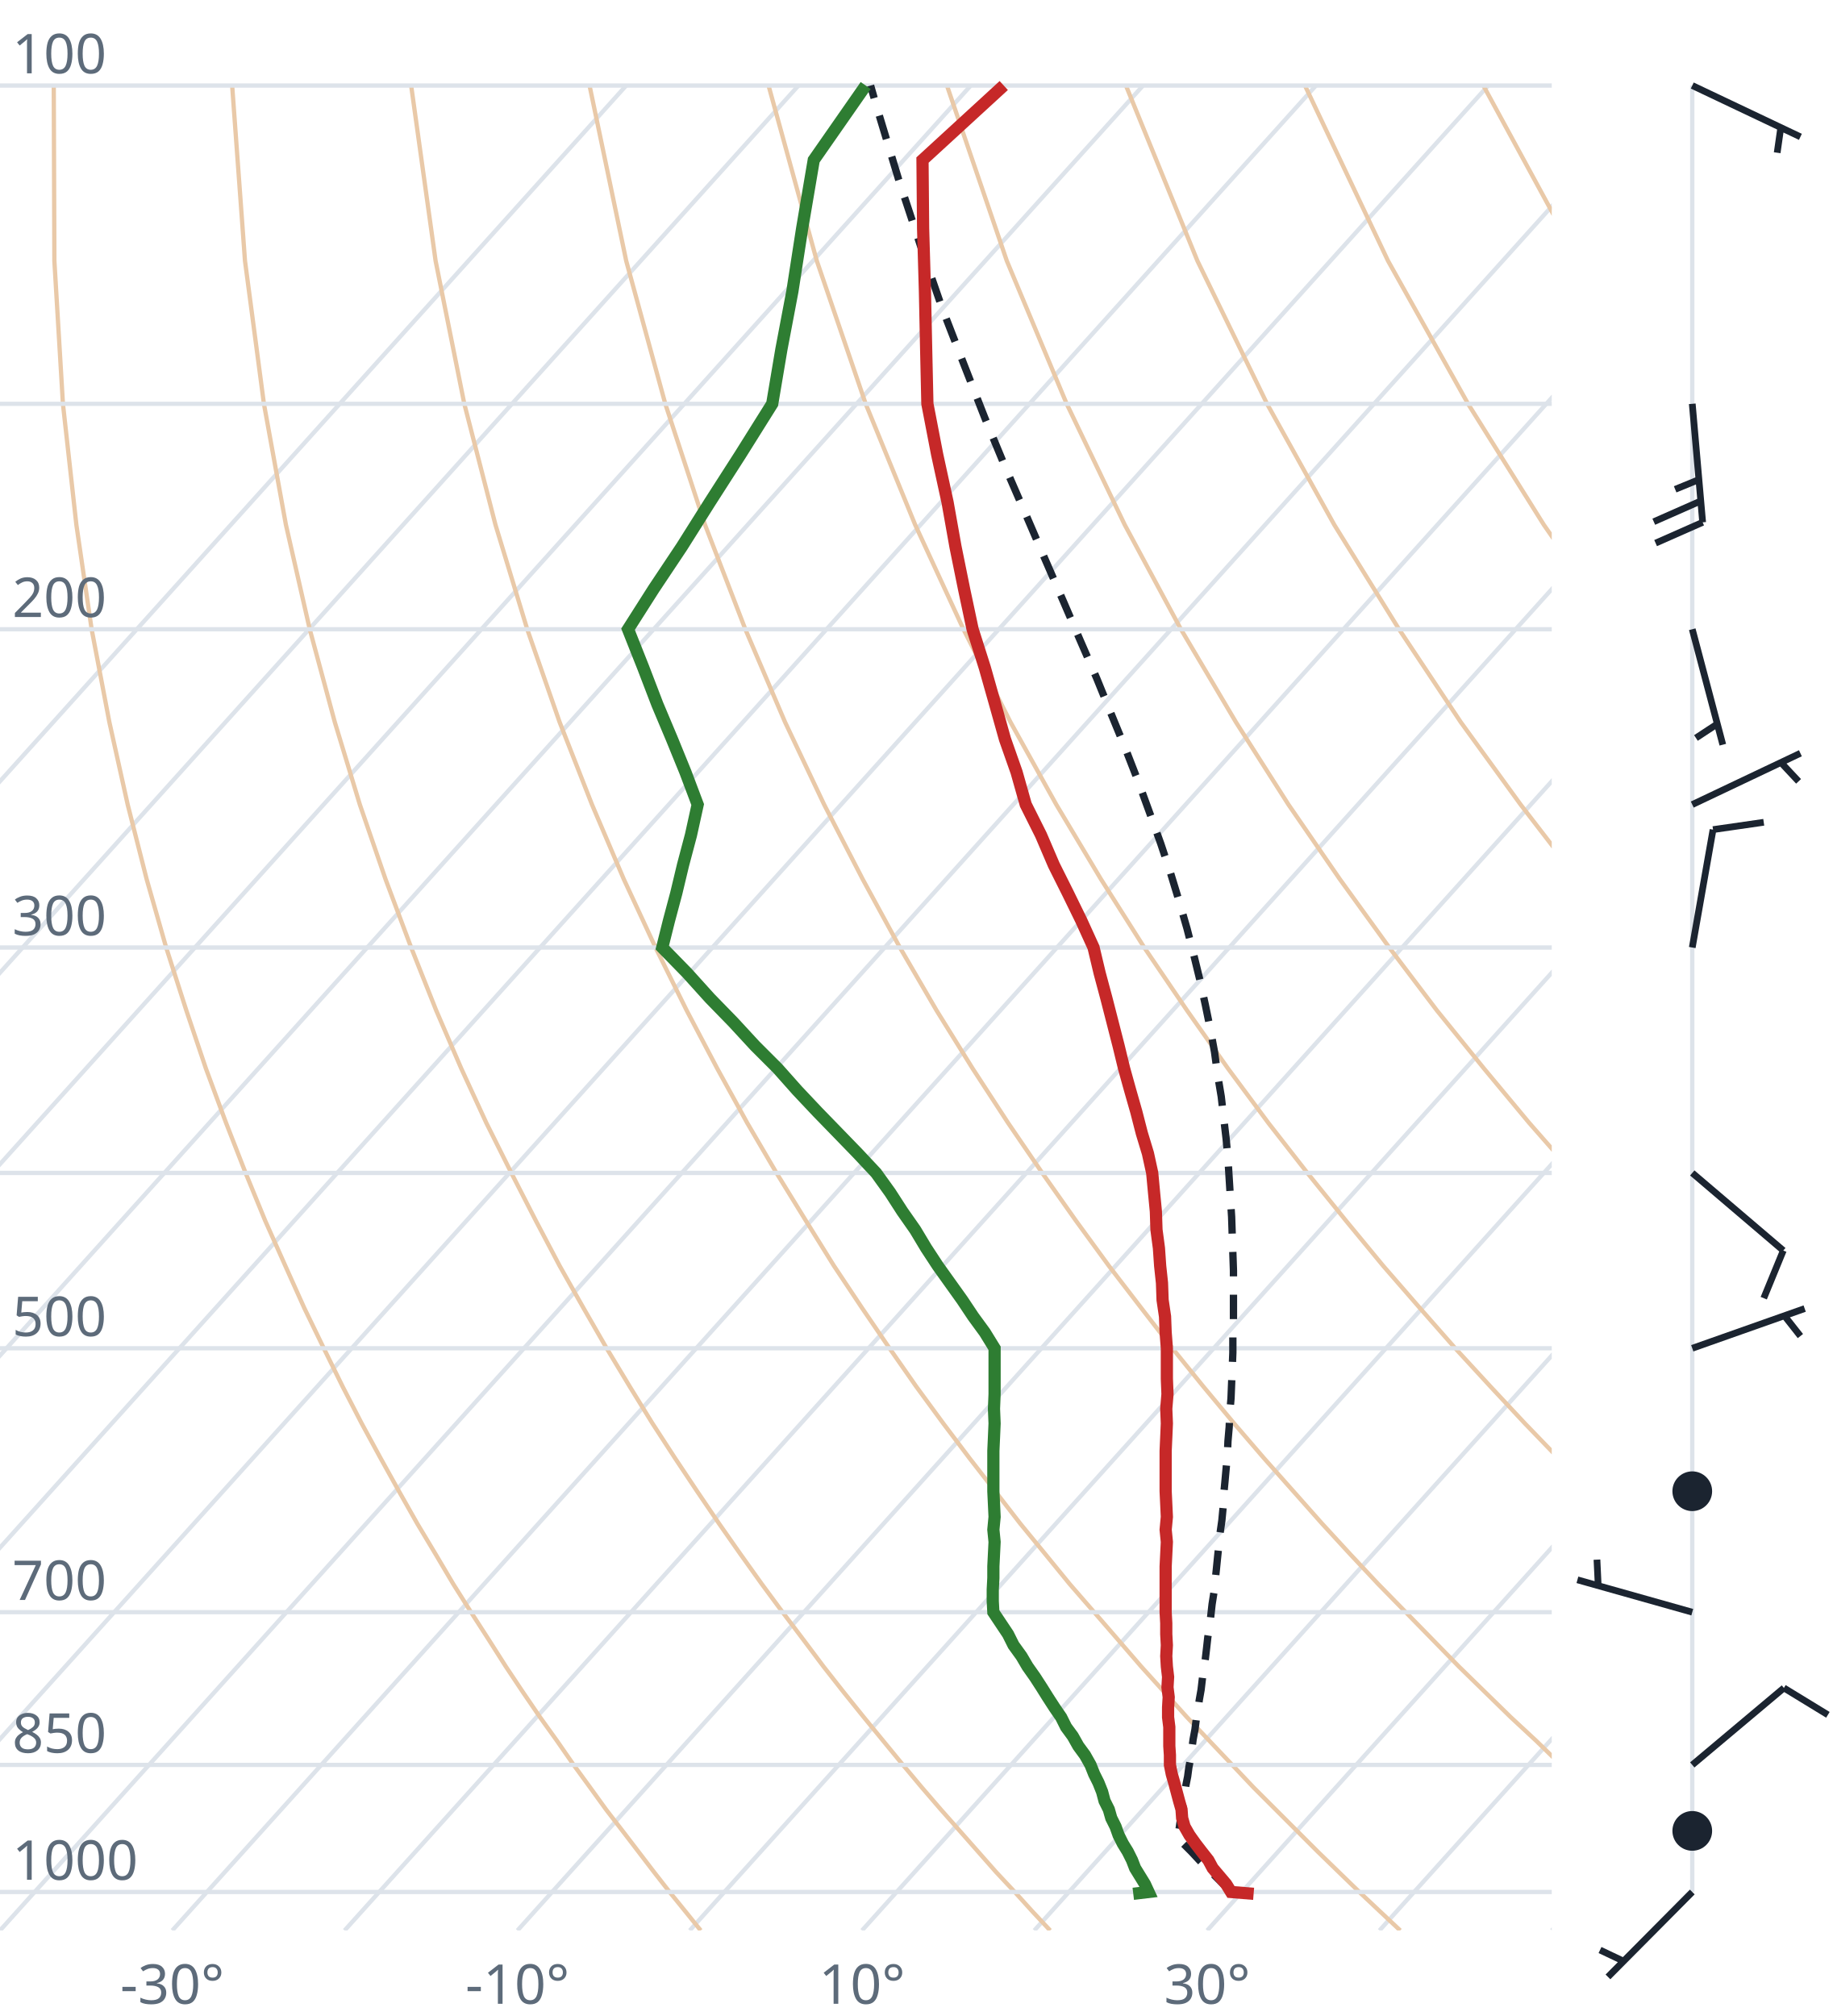
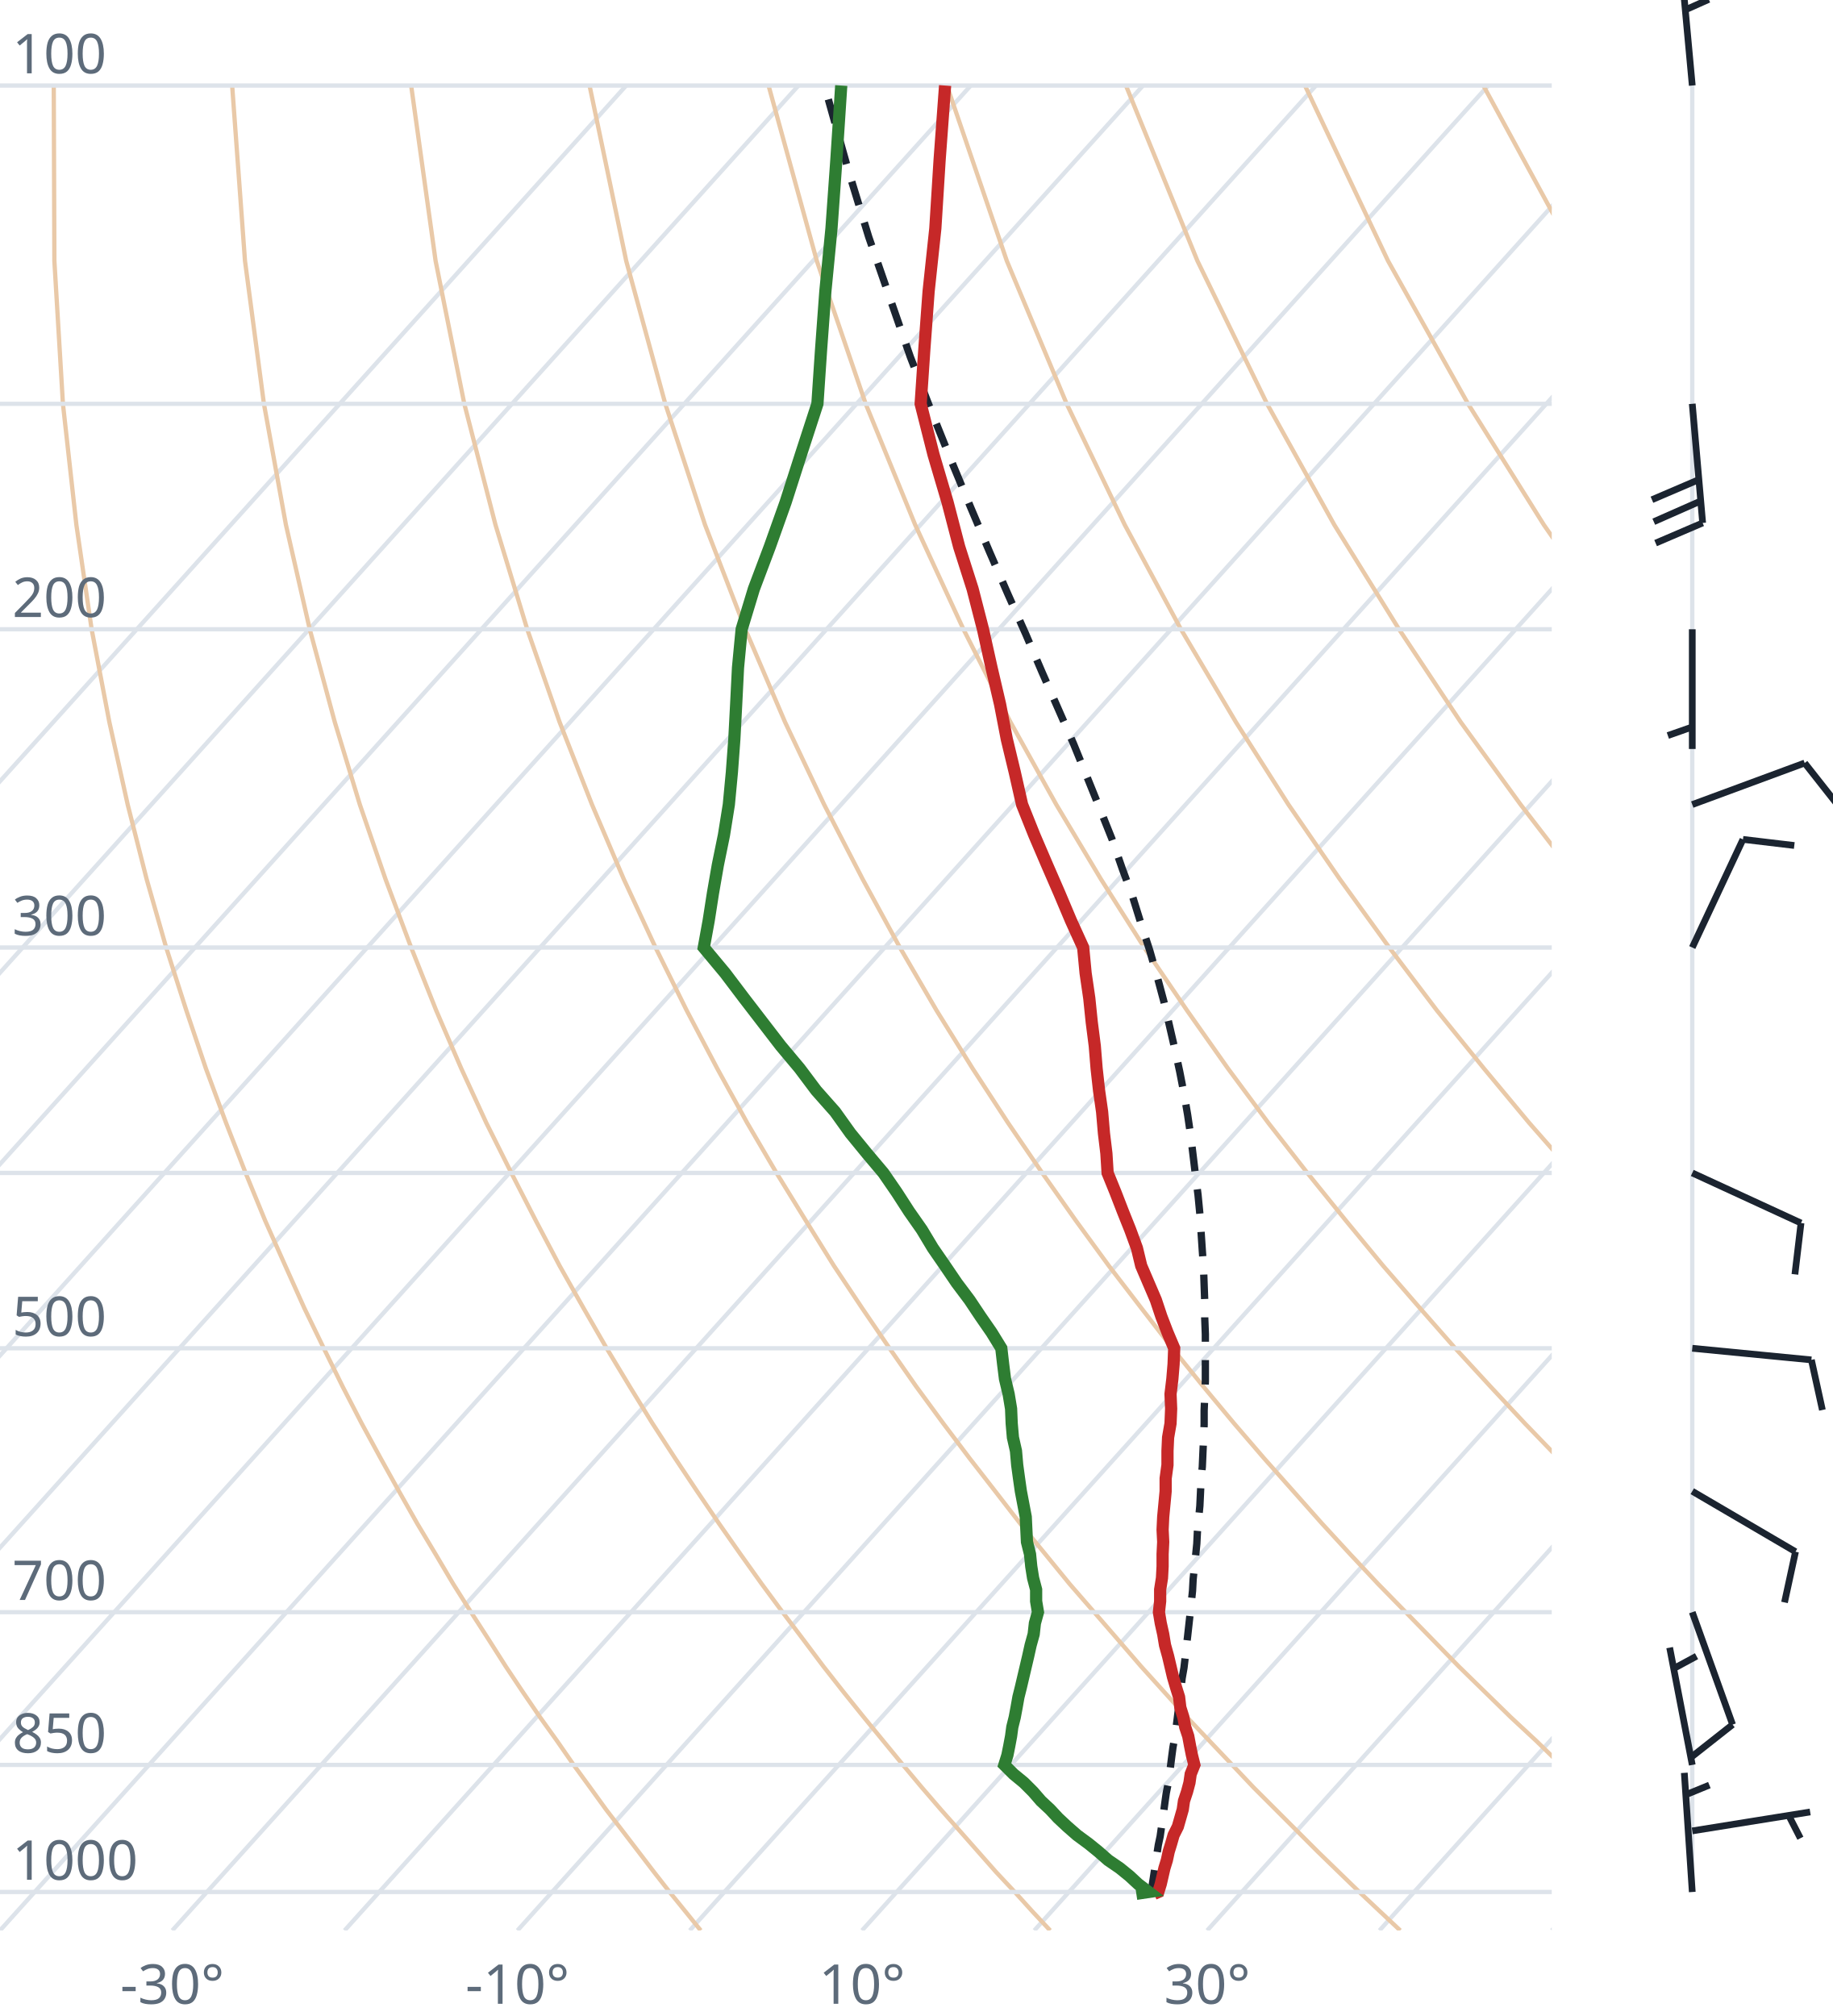
<svg xmlns="http://www.w3.org/2000/svg" viewBox="0 0 300 330" font-family="system-ui,sans-serif" font-size="9">
  <style>.g{stroke:#dde3ea;stroke-width:.7;fill:none}.ad{stroke:#e9c9a8;stroke-width:.7;fill:none}.t{stroke:#c62828;stroke-width:2;fill:none}.d{stroke:#2e7d32;stroke-width:2;fill:none}.pc{stroke:#1b2430;stroke-width:1.2;stroke-dasharray:4 3;fill:none}.barb{stroke:#1b2430;stroke-width:1.1;fill:#1b2430}text{fill:#5d6b7a}</style>
  <clipPath id="c">
    <rect x="0" y="0" width="254" height="316.0" />
  </clipPath>
  <g clip-path="url(#c)">
    <line class="g" x1="-169.3" y1="316.0" x2="102.5" y2="14.0" />
    <line class="g" x1="-141.1" y1="316.0" x2="130.7" y2="14.0" />
    <line class="g" x1="-112.9" y1="316.0" x2="158.9" y2="14.0" />
    <line class="g" x1="-84.7" y1="316.0" x2="187.1" y2="14.0" />
    <line class="g" x1="-56.4" y1="316.0" x2="215.4" y2="14.0" />
    <line class="g" x1="-28.2" y1="316.0" x2="243.6" y2="14.0" />
    <line class="g" x1="0.0" y1="316.0" x2="271.8" y2="14.0" />
    <line class="g" x1="28.2" y1="316.0" x2="300.0" y2="14.0" />
    <line class="g" x1="56.4" y1="316.0" x2="328.2" y2="14.0" />
    <line class="g" x1="84.7" y1="316.0" x2="356.5" y2="14.0" />
    <line class="g" x1="112.9" y1="316.0" x2="384.7" y2="14.0" />
    <line class="g" x1="141.1" y1="316.0" x2="412.9" y2="14.0" />
    <line class="g" x1="169.3" y1="316.0" x2="441.1" y2="14.0" />
    <line class="g" x1="197.6" y1="316.0" x2="469.4" y2="14.0" />
    <line class="g" x1="225.8" y1="316.0" x2="497.6" y2="14.0" />
    <line class="g" x1="254.0" y1="316.0" x2="525.8" y2="14.0" />
    <path class="ad" d="M114.7,316.0L112.2,312.9L109.6,309.7L107.1,306.5L104.5,303.1L101.9,299.7L99.2,296.2L96.6,292.6L93.9,288.9L91.2,285.0L88.4,281.1L85.6,277.0L82.8,272.8L80.0,268.4L77.1,263.9L74.2,259.3L71.3,254.4L68.3,249.4L65.3,244.1L62.3,238.7L59.2,233.0L56.1,227.0L53.0,220.7L49.8,214.1L46.7,207.2L43.4,199.8L40.2,192.0L37.0,183.8L33.7,174.9L30.5,165.4L27.2,155.1L24.0,143.9L20.9,131.7L17.9,118.2L15.0,103.0L12.5,85.9L10.3,66.1L8.9,42.7L8.8,14.0" />
    <path class="ad" d="M171.9,316.0L169.0,312.9L166.1,309.7L163.1,306.5L160.1,303.1L157.1,299.7L154.0,296.2L150.9,292.6L147.8,288.9L144.6,285.0L141.4,281.1L138.1,277.0L134.8,272.8L131.5,268.4L128.1,263.9L124.7,259.3L121.2,254.4L117.7,249.4L114.1,244.1L110.5,238.7L106.8,233.0L103.1,227.0L99.3,220.7L95.5,214.1L91.6,207.2L87.7,199.8L83.7,192.0L79.6,183.8L75.5,174.9L71.4,165.4L67.3,155.1L63.1,143.9L58.9,131.7L54.8,118.2L50.7,103.0L46.8,85.9L43.2,66.1L40.1,42.7L38.0,14.0" />
    <path class="ad" d="M229.2,316.0L225.9,312.9L222.5,309.7L219.2,306.5L215.7,303.1L212.3,299.7L208.8,296.2L205.2,292.6L201.7,288.9L198.0,285.0L194.3,281.1L190.6,277.0L186.8,272.8L183.0,268.4L179.1,263.9L175.1,259.3L171.1,254.4L167.0,249.4L162.9,244.1L158.7,238.7L154.4,233.0L150.0,227.0L145.6,220.7L141.1,214.1L136.5,207.2L131.9,199.8L127.1,192.0L122.3,183.8L117.4,174.9L112.4,165.4L107.3,155.1L102.1,143.9L96.9,131.7L91.6,118.2L86.3,103.0L81.1,85.9L76.0,66.1L71.3,42.7L67.3,14.0" />
    <path class="ad" d="M286.4,316.0L282.7,312.9L279.0,309.7L275.2,306.5L271.4,303.1L267.5,299.7L263.6,296.2L259.6,292.6L255.5,288.9L251.5,285.0L247.3,281.1L243.1,277.0L238.8,272.8L234.5,268.4L230.1,263.9L225.6,259.3L221.0,254.4L216.4,249.4L211.7,244.1L206.9,238.7L202.0,233.0L197.0,227.0L191.9,220.7L186.8,214.1L181.5,207.2L176.1,199.8L170.6,192.0L165.0,183.8L159.2,174.9L153.3,165.4L147.3,155.1L141.2,143.9L134.9,131.7L128.5,118.2L122.0,103.0L115.4,85.9L108.9,66.1L102.5,42.7L96.5,14.0" />
    <path class="ad" d="M343.6,316.0L339.5,312.9L335.4,309.7L331.2,306.5L327.0,303.1L322.7,299.7L318.3,296.2L313.9,292.6L309.4,288.9L304.9,285.0L300.3,281.1L295.6,277.0L290.8,272.8L286.0,268.4L281.0,263.9L276.0,259.3L270.9,254.4L265.7,249.4L260.5,244.1L255.1,238.7L249.6,233.0L244.0,227.0L238.2,220.7L232.4,214.1L226.4,207.2L220.3,199.8L214.0,192.0L207.6,183.8L201.0,174.9L194.3,165.4L187.3,155.1L180.2,143.9L172.9,131.7L165.4,118.2L157.7,103.0L149.8,85.9L141.7,66.1L133.7,42.7L125.8,14.0" />
    <path class="ad" d="M400.9,316.0L396.4,312.9L391.9,309.7L387.3,306.5L382.6,303.1L377.9,299.7L373.1,296.2L368.2,292.6L363.3,288.9L358.3,285.0L353.2,281.1L348.1,277.0L342.8,272.8L337.5,268.4L332.0,263.9L326.5,259.3L320.9,254.4L315.1,249.4L309.2,244.1L303.3,238.7L297.2,233.0L290.9,227.0L284.6,220.7L278.0,214.1L271.4,207.2L264.5,199.8L257.5,192.0L250.3,183.8L242.9,174.9L235.2,165.4L227.4,155.1L219.3,143.9L210.9,131.7L202.3,118.2L193.3,103.0L184.1,85.9L174.6,66.1L164.8,42.7L155.0,14.0" />
    <path class="ad" d="M458.1,316.0L453.2,312.9L448.3,309.7L443.3,306.5L438.2,303.1L433.1,299.7L427.9,296.2L422.6,292.6L417.2,288.9L411.7,285.0L406.2,281.1L400.5,277.0L394.8,272.8L389.0,268.4L383.0,263.9L376.9,259.3L370.8,254.4L364.5,249.4L358.0,244.1L351.5,238.7L344.8,233.0L337.9,227.0L330.9,220.7L323.7,214.1L316.3,207.2L308.7,199.8L300.9,192.0L292.9,183.8L284.7,174.9L276.2,165.4L267.4,155.1L258.3,143.9L248.9,131.7L239.1,118.2L229.0,103.0L218.4,85.9L207.4,66.1L196.0,42.7L184.3,14.0" />
    <path class="ad" d="M515.3,316.0L510.1,312.9L504.7,309.7L499.3,306.5L493.9,303.1L488.3,299.7L482.7,296.2L476.9,292.6L471.1,288.9L465.2,285.0L459.2,281.1L453.0,277.0L446.8,272.8L440.5,268.4L434.0,263.9L427.4,259.3L420.7,254.4L413.8,249.4L406.8,244.1L399.7,238.7L392.4,233.0L384.9,227.0L377.2,220.7L369.3,214.1L361.2,207.2L352.9,199.8L344.4,192.0L335.6,183.8L326.5,174.9L317.1,165.4L307.4,155.1L297.4,143.9L286.9,131.7L276.0,118.2L264.6,103.0L252.7,85.9L240.3,66.1L227.2,42.7L213.6,14.0" />
    <path class="ad" d="M572.6,316.0L566.9,312.9L561.2,309.7L555.4,306.5L549.5,303.1L543.5,299.7L537.4,296.2L531.3,292.6L525.0,288.9L518.6,285.0L512.1,281.1L505.5,277.0L498.8,272.8L491.9,268.4L485.0,263.9L477.9,259.3L470.6,254.4L463.2,249.4L455.6,244.1L447.9,238.7L439.9,233.0L431.8,227.0L423.5,220.7L415.0,214.1L406.2,207.2L397.2,199.8L387.9,192.0L378.3,183.8L368.4,174.9L358.1,165.4L347.5,155.1L336.4,143.9L324.9,131.7L312.9,118.2L300.3,103.0L287.1,85.9L273.1,66.1L258.4,42.7L242.8,14.0" />
    <path class="ad" d="M629.8,316.0L623.8,312.9L617.6,309.7L611.4,306.5L605.1,303.1L598.7,299.7L592.2,296.2L585.6,292.6L578.9,288.9L572.0,285.0L565.1,281.1L558.0,277.0L550.8,272.8L543.4,268.4L536.0,263.9L528.3,259.3L520.5,254.4L512.5,249.4L504.4,244.1L496.1,238.7L487.5,233.0L478.8,227.0L469.8,220.7L460.6,214.1L451.1,207.2L441.4,199.8L431.3,192.0L420.9,183.8L410.2,174.9L399.1,165.4L387.5,155.1L375.5,143.9L362.9,131.7L349.8,118.2L335.9,103.0L321.4,85.9L306.0,66.1L289.6,42.7L272.1,14.0" />
    <line class="g" x1="0" y1="309.7" x2="254" y2="309.7" />
    <line class="g" x1="0" y1="288.9" x2="254" y2="288.9" />
    <line class="g" x1="0" y1="263.9" x2="254" y2="263.9" />
    <line class="g" x1="0" y1="220.7" x2="254" y2="220.7" />
    <line class="g" x1="0" y1="192.0" x2="254" y2="192.0" />
    <line class="g" x1="0" y1="155.1" x2="254" y2="155.1" />
    <line class="g" x1="0" y1="103.0" x2="254" y2="103.0" />
    <line class="g" x1="0" y1="66.1" x2="254" y2="66.1" />
    <line class="g" x1="0" y1="14.0" x2="254" y2="14.0" />
-     <path class="pc" d="M201.5,309.7L200.2,308.4L198.9,307.1L197.6,305.8L196.3,304.5L195.0,303.1L193.7,301.8L192.7,300.8L193.0,299.4L193.2,298.0L193.4,296.6L193.7,295.2L193.9,293.7L194.1,292.3L194.4,290.8L194.6,289.3L194.9,287.8L195.1,286.2L195.3,284.7L195.6,283.1L195.8,281.5L196.1,279.9L196.3,278.3L196.6,276.6L196.8,274.9L197.0,273.3L197.3,271.5L197.5,269.8L197.7,268.0L198.0,266.2L198.2,264.4L198.4,262.6L198.7,260.7L198.9,258.8L199.1,256.9L199.3,254.9L199.5,253.0L199.7,251.0L200.0,248.9L200.2,246.8L200.3,244.7L200.5,242.6L200.7,240.4L200.9,238.2L201.0,235.9L201.2,233.6L201.3,231.2L201.5,228.9L201.6,226.4L201.7,223.9L201.8,221.4L201.8,218.8L201.9,216.2L201.9,213.5L201.9,210.8L201.9,208.0L201.8,205.1L201.7,202.2L201.6,199.2L201.4,196.1L201.2,192.9L201.0,189.7L200.7,186.4L200.3,183.0L199.9,179.5L199.3,175.9L198.8,172.2L198.1,168.4L197.3,164.5L196.4,160.4L195.4,156.3L194.3,152.0L193.0,147.5L191.6,142.9L190.0,138.1L188.2,133.1L186.3,127.9L184.2,122.5L181.9,116.9L179.5,111.0L176.8,104.8L174.0,98.3L171.0,91.4L167.9,84.2L164.6,76.6L161.2,68.4L157.8,59.7L154.2,50.4L150.7,40.3L147.1,29.4L143.5,17.5L142.5,14.0" />
-     <path class="t" d="M205.2,310.0L201.5,309.7L200.7,308.4L199.6,307.1L198.5,305.8L197.8,304.5L196.7,303.1L195.7,301.8L194.7,300.4L193.9,299.0L193.5,297.6L193.4,296.2L193.0,294.8L192.6,293.3L192.2,291.8L191.8,290.4L191.5,288.9L191.5,287.3L191.4,285.8L191.4,284.2L191.4,282.7L191.2,281.1L191.2,279.5L191.3,277.8L191.1,276.2L191.2,274.5L191.0,272.8L190.9,271.1L191.0,269.3L190.9,267.5L190.9,265.7L190.8,263.9L190.8,262.1L190.8,260.2L190.8,258.3L190.8,256.4L190.9,254.4L191.0,252.4L190.8,250.4L191.0,248.3L190.9,246.2L190.8,244.1L190.8,242.0L190.8,239.8L190.8,237.5L190.9,235.3L191.0,233.0L190.9,230.6L191.1,228.2L191.0,225.7L191.0,223.3L191.0,220.7L190.8,218.1L190.7,215.5L190.3,212.8L190.2,210.0L189.9,207.2L189.7,204.3L189.3,201.3L189.2,198.3L188.9,195.2L188.6,192.0L187.9,188.8L186.9,185.5L186.0,182.0L185.0,178.5L184.0,174.9L183.1,171.2L182.1,167.3L181.1,163.4L180.0,159.3L179.0,155.1L177.0,150.7L174.8,146.2L172.5,141.6L170.4,136.7L167.9,131.7L166.4,126.4L164.5,121.0L162.9,115.3L161.2,109.3L159.2,103.0L157.8,96.4L156.4,89.5L155.1,82.2L153.4,74.4L151.8,66.1L151.6,57.2L151.4,47.7L151.1,37.4L151.0,26.2L164.3,14.0" />
-     <path class="d" d="M185.5,310.0L188.0,309.7L187.4,308.4L186.6,307.1L185.8,305.8L185.3,304.5L184.6,303.1L183.8,301.8L183.1,300.4L182.6,299.0L181.9,297.6L181.5,296.2L180.8,294.8L180.4,293.3L179.8,291.8L179.1,290.4L178.5,288.9L177.6,287.3L176.5,285.8L175.6,284.2L174.5,282.7L173.7,281.1L172.6,279.5L171.5,277.8L170.5,276.2L169.4,274.5L168.2,272.8L167.2,271.1L165.9,269.3L165.0,267.5L163.8,265.7L162.6,263.9L162.5,262.1L162.5,260.2L162.6,258.3L162.6,256.4L162.7,254.4L162.8,252.4L162.6,250.4L162.8,248.3L162.7,246.2L162.6,244.1L162.6,242.0L162.6,239.8L162.6,237.5L162.7,235.3L162.8,233.0L162.7,230.6L162.8,228.2L162.8,225.7L162.8,223.3L162.8,220.7L161.2,218.1L159.3,215.5L157.5,212.8L155.5,210.0L153.5,207.2L151.6,204.3L149.8,201.3L147.7,198.3L145.7,195.2L143.4,192.0L140.4,188.8L137.2,185.5L133.8,182.0L130.5,178.5L127.3,174.9L123.6,171.2L120.0,167.3L116.2,163.4L112.5,159.3L108.4,155.1L109.5,150.7L110.7,146.2L111.8,141.6L113.1,136.7L114.2,131.7L112.2,126.4L110.0,121.0L107.6,115.3L105.3,109.3L102.8,103.0L107.0,96.4L111.6,89.5L116.2,82.2L121.2,74.4L126.4,66.1L127.9,57.2L129.7,47.7L131.3,37.4L133.2,26.2L141.7,14.0" />
+     <path class="pc" d="M189.6,309.7L188.6,308.6L188.8,307.3L189.0,306.0L189.2,304.7L189.4,303.3L189.6,302.0L189.9,300.6L190.1,299.2L190.3,297.8L190.5,296.4L190.7,294.9L190.9,293.5L191.2,292.0L191.4,290.6L191.6,289.1L191.8,287.5L192.0,286.0L192.3,284.4L192.5,282.9L192.7,281.3L192.9,279.7L193.1,278.0L193.3,276.4L193.5,274.7L193.8,273.0L194.0,271.3L194.2,269.5L194.4,267.8L194.6,266.0L194.8,264.2L195.0,262.3L195.2,260.4L195.3,258.5L195.5,256.6L195.7,254.7L195.9,252.7L196.0,250.7L196.2,248.6L196.4,246.5L196.5,244.4L196.6,242.2L196.8,240.1L196.9,237.8L197.0,235.6L197.1,233.2L197.1,230.9L197.2,228.5L197.3,226.1L197.3,223.6L197.3,221.0L197.3,218.4L197.2,215.8L197.2,213.1L197.1,210.4L197.0,207.5L196.8,204.7L196.6,201.7L196.4,198.7L196.1,195.6L195.7,192.5L195.3,189.2L194.9,185.9L194.4,182.5L193.8,179.0L193.1,175.4L192.3,171.7L191.4,167.8L190.5,163.9L189.4,159.8L188.2,155.6L186.8,151.3L185.4,146.8L183.7,142.2L182.0,137.3L180.0,132.3L177.9,127.1L175.7,121.7L173.2,116.0L170.6,110.1L167.9,103.8L165.0,97.3L162.0,90.4L158.9,83.1L155.7,75.4L152.4,67.2L149.0,58.4L145.7,48.9L142.2,38.8L138.8,27.7L135.4,15.6L135.0,14.0" />
+     <path class="t" d="M188.9,310.0L189.6,309.7L190.0,308.4L190.3,307.1L190.6,305.8L191.0,304.5L191.3,303.1L191.7,301.8L192.1,300.4L192.8,299.0L193.2,297.6L193.6,296.2L193.8,294.8L194.3,293.3L194.7,291.8L194.9,290.4L195.5,288.9L195.1,287.3L194.8,285.8L194.5,284.2L194.0,282.7L193.7,281.1L193.2,279.5L193.0,277.8L192.5,276.2L192.0,274.5L191.6,272.8L191.2,271.1L190.7,269.3L190.4,267.5L190.0,265.7L189.7,263.9L189.9,262.1L189.9,260.2L190.2,258.3L190.3,256.4L190.3,254.4L190.4,252.4L190.3,250.4L190.4,248.3L190.6,246.2L190.8,244.1L190.8,242.0L191.1,239.8L191.1,237.5L191.2,235.3L191.6,233.0L191.7,230.6L191.6,228.2L191.9,225.7L192.1,223.3L192.2,220.7L191.1,218.1L190.1,215.5L189.2,212.8L188.0,210.0L186.8,207.2L186.1,204.3L185.0,201.3L183.8,198.3L182.6,195.2L181.3,192.0L181.1,188.8L180.7,185.5L180.4,182.0L179.9,178.5L179.5,174.9L179.2,171.2L178.7,167.3L178.3,163.4L177.7,159.3L177.3,155.1L175.3,150.7L173.4,146.2L171.4,141.6L169.3,136.7L167.3,131.7L166.1,126.4L164.8,121.0L163.7,115.3L162.3,109.3L160.9,103.0L159.2,96.4L157.0,89.5L155.1,82.2L152.8,74.4L150.7,66.1L151.3,57.2L152.0,47.7L153.1,37.4L153.8,26.2L154.7,14.0" />
+     <path class="d" d="M186.0,310.0L188.0,309.7L186.3,308.4L184.9,307.1L183.3,305.8L181.4,304.5L179.8,303.1L178.2,301.8L176.3,300.4L174.7,299.0L173.2,297.6L171.9,296.2L170.4,294.8L169.1,293.3L167.6,291.8L165.9,290.4L164.4,288.9L164.9,287.3L165.2,285.8L165.5,284.2L165.7,282.7L166.1,281.1L166.4,279.5L166.7,277.8L167.1,276.2L167.5,274.5L167.9,272.8L168.3,271.1L168.7,269.3L169.2,267.5L169.4,265.7L169.9,263.9L169.6,262.1L169.6,260.2L169.1,258.3L168.8,256.4L168.6,254.4L168.1,252.4L168.0,250.4L167.9,248.3L167.5,246.2L167.1,244.1L166.8,242.0L166.5,239.8L166.3,237.5L165.8,235.3L165.6,233.0L165.5,230.6L165.1,228.2L164.5,225.7L164.2,223.3L163.9,220.7L162.3,218.1L160.5,215.5L158.7,212.8L156.6,210.0L154.7,207.2L152.7,204.3L150.9,201.3L148.8,198.3L146.8,195.2L144.6,192.0L141.9,188.8L139.2,185.5L136.7,182.0L133.6,178.5L130.9,174.9L127.8,171.2L124.8,167.3L121.8,163.4L118.7,159.3L115.2,155.1L116.0,150.7L116.7,146.2L117.5,141.6L118.5,136.7L119.3,131.7L119.8,126.4L120.2,121.0L120.5,115.3L120.8,109.3L121.4,103.0L123.4,96.4L126.0,89.5L128.6,82.2L131.1,74.4L133.8,66.1L134.4,57.2L135.1,47.7L136.1,37.4L136.9,26.2L137.7,14.0" />
  </g>
  <text x="2" y="307.7">1000</text>
  <text x="2" y="286.9">850</text>
  <text x="2" y="261.9">700</text>
  <text x="2" y="218.7">500</text>
  <text x="2" y="153.1">300</text>
  <text x="2" y="101.0">200</text>
  <text x="2" y="12.0">100</text>
  <text x="28.2" y="328" text-anchor="middle">-30°</text>
  <text x="84.7" y="328" text-anchor="middle">-10°</text>
  <text x="141.1" y="328" text-anchor="middle">10°</text>
  <text x="197.6" y="328" text-anchor="middle">30°</text>
  <line class="g" x1="277.0" y1="309.7" x2="277.0" y2="14.0" />
-   <path class="barb" d="M277.0,309.7L263.2,323.6M265.7,321.0L261.9,319.2" />
-   <circle class="barb" cx="277.0" cy="299.7" r="2.7" fill="none" />
-   <path class="barb" d="M277.0,288.9L292.0,276.3M292.0,276.3L299.2,280.7" />
-   <path class="barb" d="M277.0,263.9L258.2,258.6M261.6,259.5L261.4,255.3" />
-   <circle class="barb" cx="277.0" cy="244.1" r="2.7" fill="none" />
-   <path class="barb" d="M277.0,220.7L295.4,214.2M292.1,215.4L294.7,218.7" />
-   <path class="barb" d="M277.0,192.0L291.9,204.7M291.9,204.7L288.7,212.5" />
-   <path class="barb" d="M277.0,155.1L280.4,135.8M280.4,135.8L288.7,134.6" />
-   <path class="barb" d="M277.0,131.7L294.7,123.3M291.5,124.8L294.4,127.9" />
-   <path class="barb" d="M277.0,103.0L282.0,121.9M281.1,118.5L277.6,120.8" />
-   <path class="barb" d="M277.0,66.1L278.7,85.5M278.7,85.5L271.0,88.9M278.4,82.0L270.7,85.4M278.1,78.5L274.2,80.1" />
-   <path class="barb" d="M277.0,14.0L294.7,22.4M291.5,20.8L290.9,25.0" />
+   <path class="barb" d="M277.0,309.7L275.7,290.2M275.9,293.8L279.8,292.2" />
+   <path class="barb" d="M277.0,299.7L296.3,296.6M292.8,297.2L294.7,300.9" />
+   <path class="barb" d="M277.0,288.9L273.3,269.7M274.0,273.1L277.7,271.1" />
+   <path class="barb" d="M277.0,263.9L283.6,282.3M283.6,282.3L277.0,287.5" />
+   <path class="barb" d="M277.0,244.1L293.9,254.0M293.9,254.0L292.1,262.3" />
+   <path class="barb" d="M277.0,220.7L296.5,222.6M296.5,222.6L298.3,230.8" />
+   <path class="barb" d="M277.0,192.0L294.8,200.2M294.8,200.2L293.8,208.6" />
+   <path class="barb" d="M277.0,155.1L285.3,137.4M285.3,137.4L293.7,138.4" />
+   <path class="barb" d="M277.0,131.7L295.4,124.9M295.4,124.9L300.6,131.5" />
+   <path class="barb" d="M277.0,103.0L277.0,122.6M277.0,119.0L273.0,120.4" />
+   <path class="barb" d="M277.0,66.1L278.7,85.6M278.7,85.6L271.0,88.9M278.4,82.0L270.7,85.4M278.1,78.5L270.4,81.8" />
+   <path class="barb" d="M277.0,14.0L275.2,-5.5M275.2,-5.5L283.0,-8.8M275.6,-1.9L283.3,-5.3M275.9,1.6L279.7,-0.1" />
</svg>
